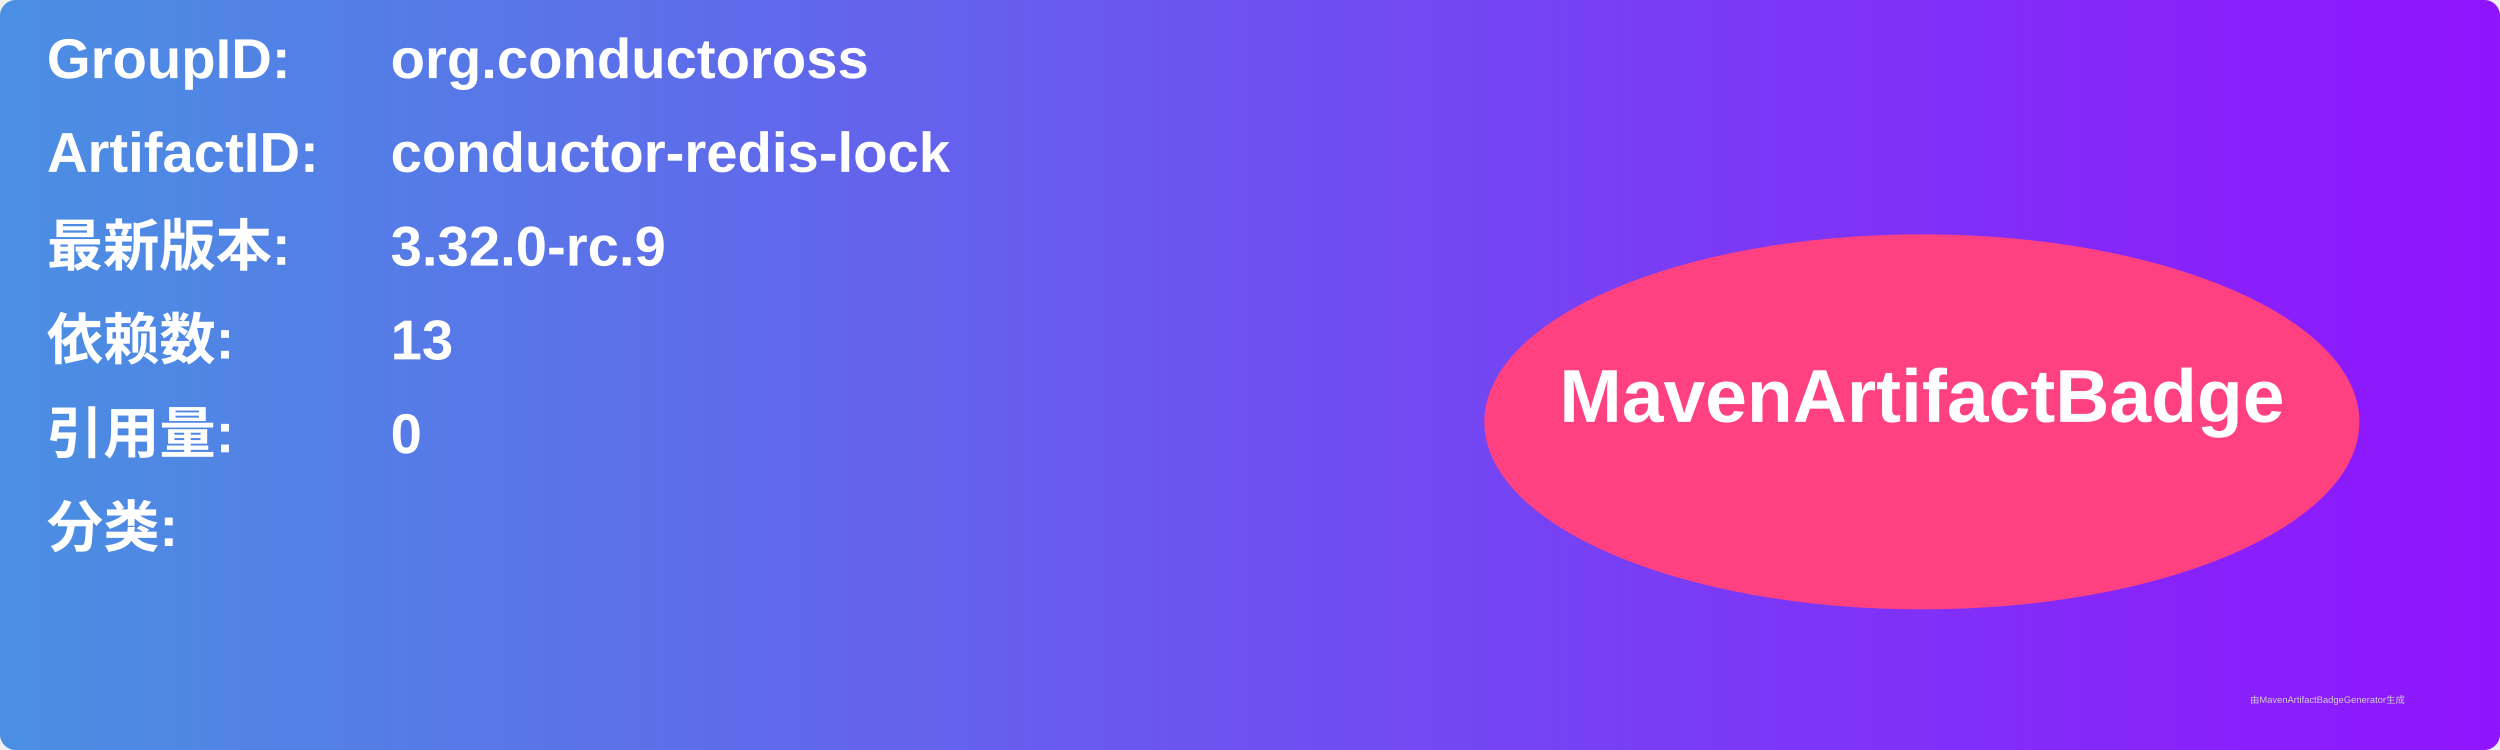
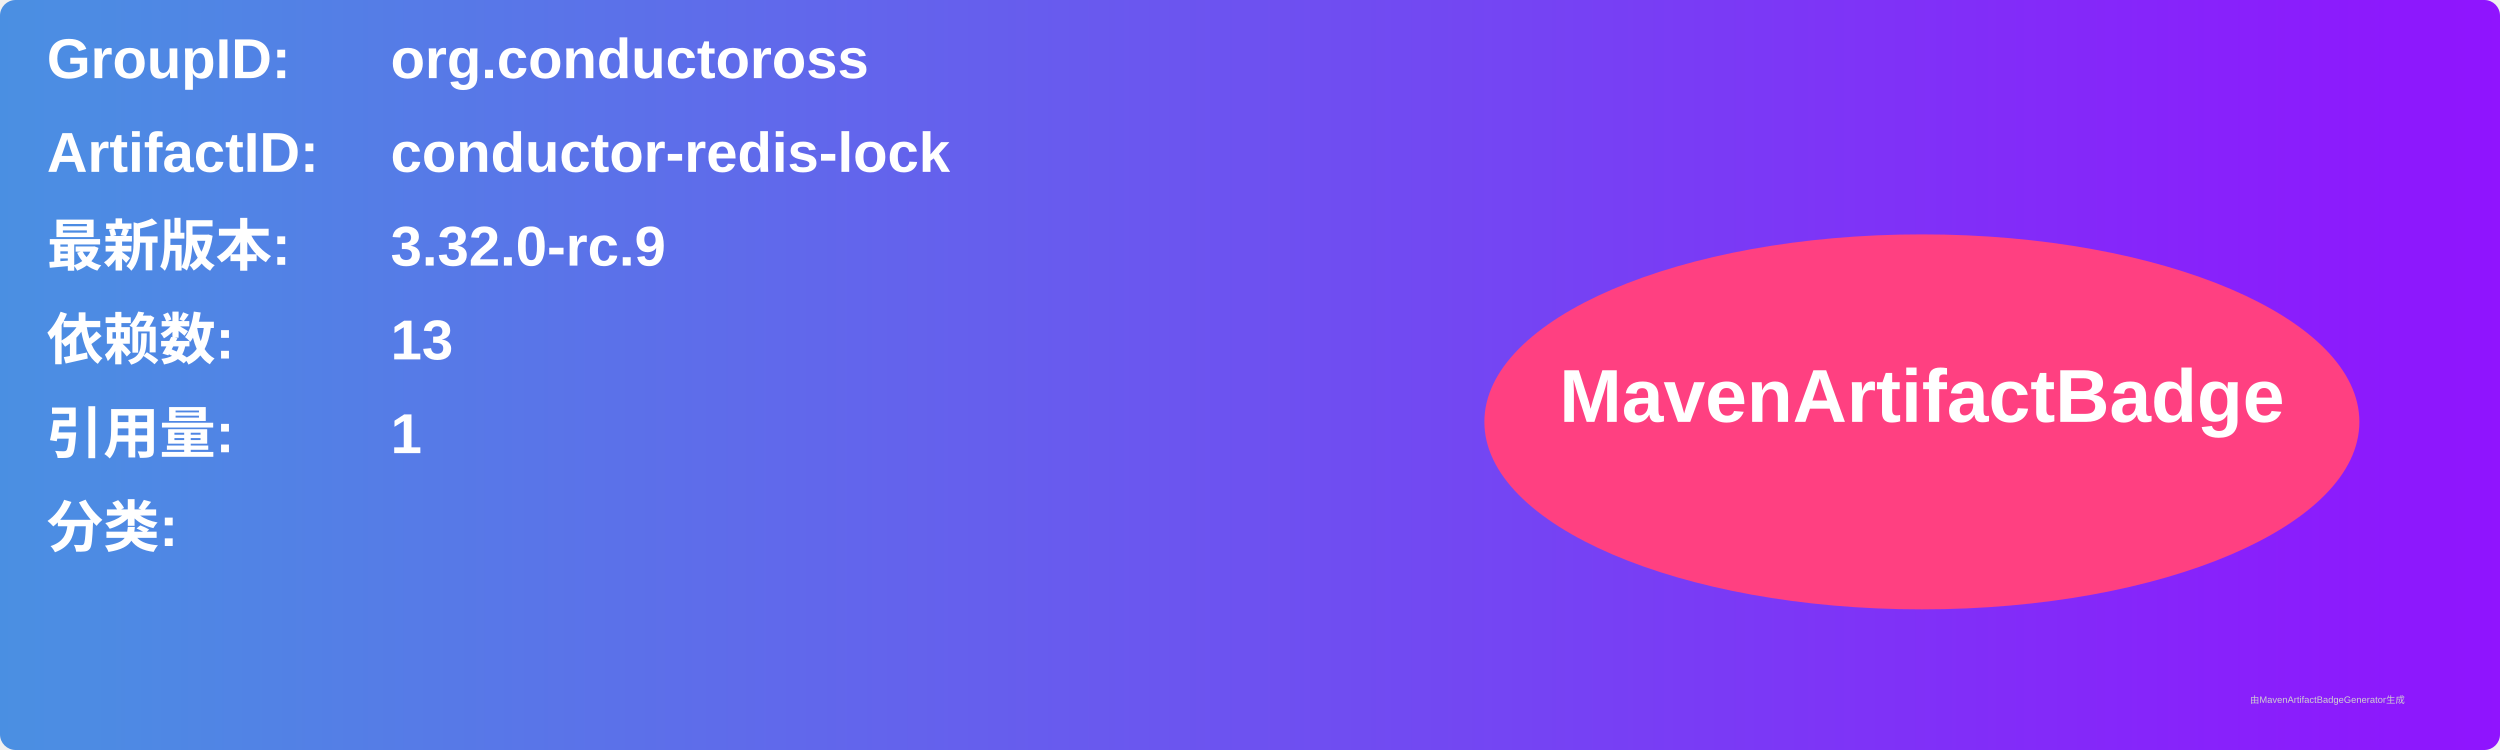
<svg xmlns="http://www.w3.org/2000/svg" width="800" height="240" viewBox="0 0 800 240">
  <linearGradient id="grad" x1="0%" y1="0%" x2="100%" y2="0%">
    <stop offset="0%" stop-color="#4a90e2" />
    <stop offset="100%" stop-color="#9013fe" />
  </linearGradient>
  <rect width="100%" height="100%" rx="5" ry="5" fill="url(#grad)" />
  <g transform="translate(15, 15)">
    <text x="0" y="10" font-family="Arial" font-size="18" fill="white" font-weight="bold" width="260">GroupID:</text>
    <text x="110" y="10" font-family="Arial" font-size="18" fill="white" font-weight="bold" width="460">org.conductoross</text>
    <text x="0" y="40" font-family="Arial" font-size="18" fill="white" font-weight="bold" width="260">ArtifactID:</text>
    <text x="110" y="40" font-family="Arial" font-size="18" fill="white" font-weight="bold" width="460">conductor-redis-lock</text>
    <text x="0" y="70" font-family="Arial" font-size="18" fill="white" font-weight="bold">最新版本:</text>
    <text x="110" y="70" font-family="Arial" font-size="18" fill="white" font-weight="bold">
      <tspan font-weight="bold">3.32.0-rc.9</tspan>
    </text>
    <text x="0" y="100" font-family="Arial" font-size="18" fill="white" font-weight="bold">依赖数: </text>
    <text x="110" y="100" font-family="Arial" font-size="18" fill="white">
      <tspan font-weight="bold">13</tspan>
    </text>
    <text x="0" y="130" font-family="Arial" font-size="18" fill="white" font-weight="bold">引用量: </text>
    <text x="110" y="130" font-family="Arial" font-size="18" fill="white">
-       <tspan font-weight="bold">0</tspan>
+       <tspan font-weight="bold">1</tspan>
    </text>
    <text x="0" y="160" font-family="Arial" font-size="18" fill="white" font-weight="bold">分类:</text>
    <text x="10" y="190" font-family="Arial" font-size="10" fill="white">
      <tspan font-weight="bold" />
    </text>
    <ellipse cx="600" cy="120" rx="140" ry="60" fill="#ff4081" />
    <text x="600" y="120" text-anchor="middle" font-family="Arial" font-size="24" fill="white" font-weight="bold">MavenArtifactBadge</text>
  </g>
  <text x="720" y="225" font-family="Arial" font-size="3" fill="#d0d0d0">由MavenArtifactBadgeGenerator生成</text>
</svg>
